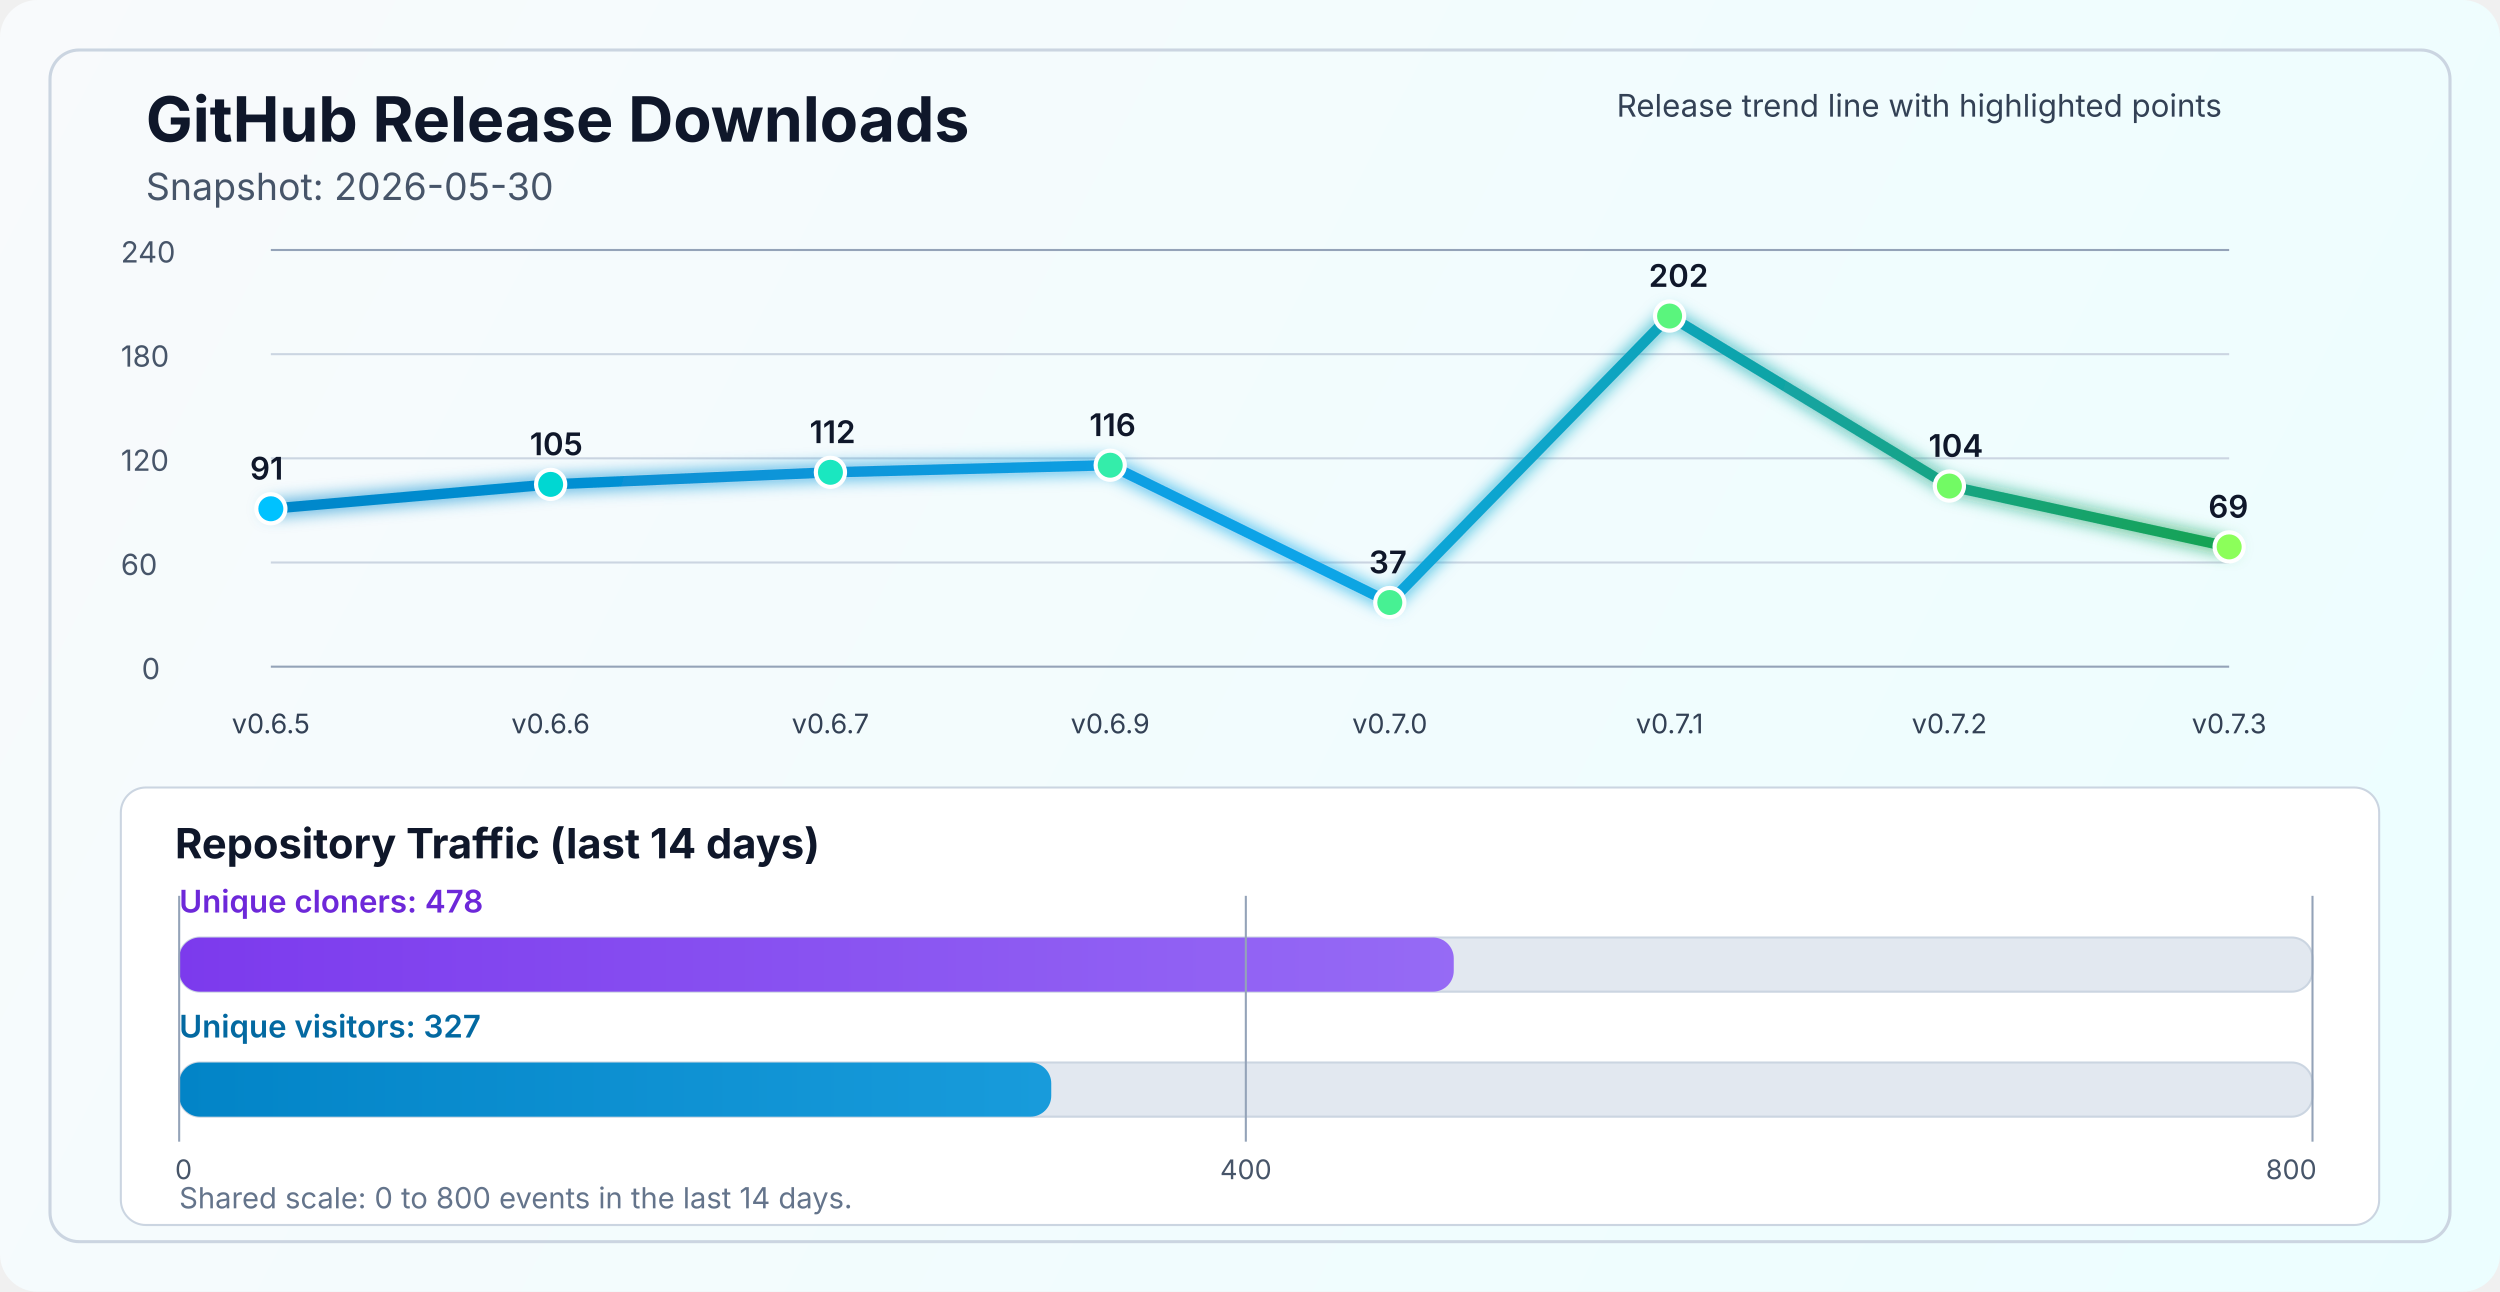
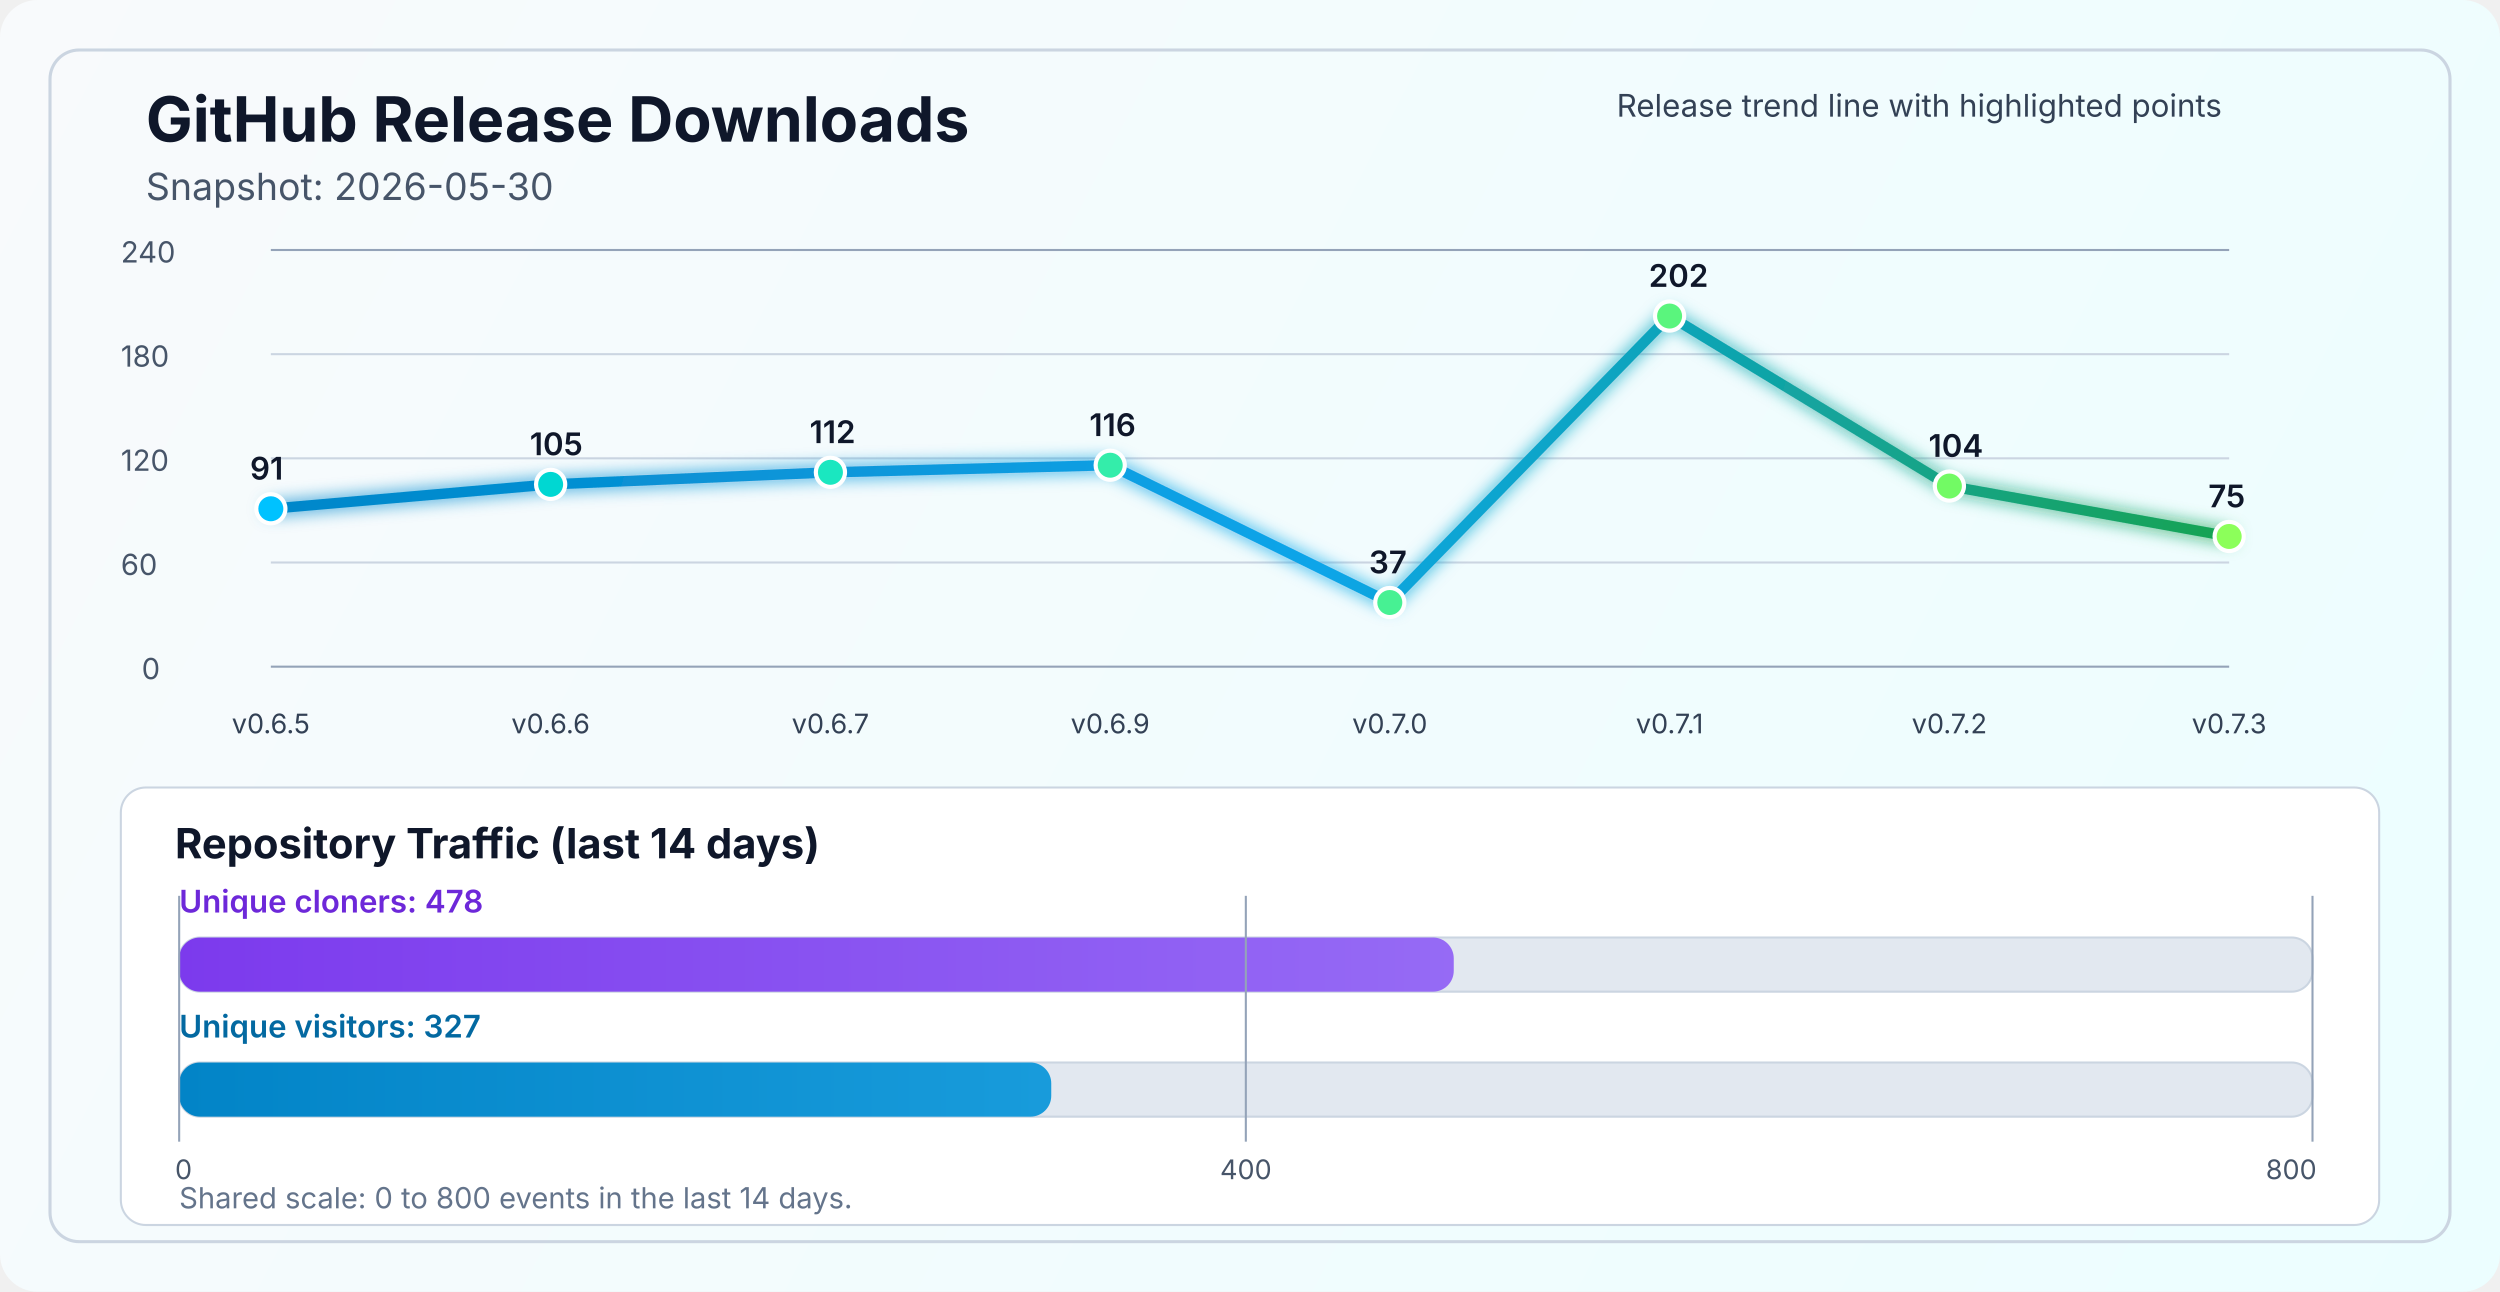
<svg xmlns="http://www.w3.org/2000/svg" width="1200" height="620" viewBox="0 0 1200 620" fill="none" role="img" aria-labelledby="title desc">
  <defs>
    <linearGradient id="bg" x1="0" y1="0" x2="1200" y2="620" gradientUnits="userSpaceOnUse">
      <stop stop-color="#F8FAFC" />
      <stop offset="1" stop-color="#ECFEFF" />
    </linearGradient>
    <linearGradient id="line" x1="130" y1="86" x2="1070" y2="340" gradientUnits="userSpaceOnUse">
      <stop stop-color="#0284C7" />
      <stop offset="0.55" stop-color="#0EA5E9" />
      <stop offset="1" stop-color="#16A34A" />
    </linearGradient>
    <linearGradient id="cloneFill" x1="86" y1="450" x2="1110" y2="450" gradientUnits="userSpaceOnUse">
      <stop stop-color="#7C3AED" />
      <stop offset="1" stop-color="#A78BFA" />
    </linearGradient>
    <linearGradient id="viewFill" x1="86" y1="482" x2="1110" y2="482" gradientUnits="userSpaceOnUse">
      <stop stop-color="#0284C7" />
      <stop offset="1" stop-color="#38BDF8" />
    </linearGradient>
    <filter id="glow" x="-50%" y="-50%" width="200%" height="200%">
      <feGaussianBlur stdDeviation="4" result="blur" />
      <feMerge>
        <feMergeNode in="blur" />
        <feMergeNode in="SourceGraphic" />
      </feMerge>
    </filter>
  </defs>
  <rect width="1200" height="620" rx="18" fill="url(#bg)" />
  <rect x="24" y="24" width="1152" height="572" rx="14" stroke="#CBD5E1" stroke-width="1.5" />
  <text x="70" y="68" fill="#0F172A" font-size="30" font-family="SF Pro Display, -apple-system, BlinkMacSystemFont, Segoe UI, sans-serif" font-weight="700">GitHub Release Downloads</text>
  <text x="70" y="96" fill="#475569" font-size="18" font-family="SF Pro Text, -apple-system, BlinkMacSystemFont, Segoe UI, sans-serif">Snapshot: 2026-05-30</text>
  <line x1="130" y1="320.0" x2="1070" y2="320.0" stroke="#94A3B8" stroke-width="1" />
  <line x1="130" y1="270.0" x2="1070" y2="270.0" stroke="#CBD5E1" stroke-width="1" />
  <line x1="130" y1="220.0" x2="1070" y2="220.0" stroke="#CBD5E1" stroke-width="1" />
  <line x1="130" y1="170.0" x2="1070" y2="170.0" stroke="#CBD5E1" stroke-width="1" />
  <line x1="130" y1="120.0" x2="1070" y2="120.0" stroke="#94A3B8" stroke-width="1" />
  <text x="68" y="326.0" fill="#475569" font-size="14" font-family="SF Pro Text, -apple-system, BlinkMacSystemFont, Segoe UI, sans-serif">0</text>
  <text x="58" y="276.0" fill="#475569" font-size="14" font-family="SF Pro Text, -apple-system, BlinkMacSystemFont, Segoe UI, sans-serif">60</text>
  <text x="58" y="226.0" fill="#475569" font-size="14" font-family="SF Pro Text, -apple-system, BlinkMacSystemFont, Segoe UI, sans-serif">120</text>
  <text x="58" y="176.0" fill="#475569" font-size="14" font-family="SF Pro Text, -apple-system, BlinkMacSystemFont, Segoe UI, sans-serif">180</text>
  <text x="58" y="126.0" fill="#475569" font-size="14" font-family="SF Pro Text, -apple-system, BlinkMacSystemFont, Segoe UI, sans-serif">240</text>
-   <polyline points="130.0,244.2 264.3,232.5 398.6,226.7 532.9,223.3 667.1,289.2 801.4,151.7 935.7,233.3 1070.0,262.5" fill="none" stroke="url(#line)" stroke-width="5" stroke-linecap="round" stroke-linejoin="round" filter="url(#glow)" />
+   <polyline points="130.0,244.2 264.3,232.5 398.6,226.7 532.9,223.3 667.1,289.2 801.4,151.7 935.7,233.3 1070.0,257.5" fill="none" stroke="url(#line)" stroke-width="5" stroke-linecap="round" stroke-linejoin="round" filter="url(#glow)" />
  <circle cx="130.0" cy="244.2" r="7" fill="#00C2FF" stroke="#FFFFFF" stroke-width="2" />
  <circle cx="264.3" cy="232.5" r="7" fill="#00D7D2" stroke="#FFFFFF" stroke-width="2" />
  <circle cx="398.6" cy="226.7" r="7" fill="#1AE7C0" stroke="#FFFFFF" stroke-width="2" />
  <circle cx="532.9" cy="223.3" r="7" fill="#34EDAA" stroke="#FFFFFF" stroke-width="2" />
  <circle cx="667.1" cy="289.2" r="7" fill="#47F193" stroke="#FFFFFF" stroke-width="2" />
  <circle cx="801.4" cy="151.7" r="7" fill="#5AF57D" stroke="#FFFFFF" stroke-width="2" />
  <circle cx="935.7" cy="233.3" r="7" fill="#72FA64" stroke="#FFFFFF" stroke-width="2" />
-   <circle cx="1070.0" cy="262.5" r="7" fill="#8CFF5A" stroke="#FFFFFF" stroke-width="2" />
+   <circle cx="1070.0" cy="257.5" r="7" fill="#8CFF5A" stroke="#FFFFFF" stroke-width="2" />
  <text x="130.0" y="352" text-anchor="middle" fill="#334155" font-size="13" font-family="SF Pro Text, -apple-system, BlinkMacSystemFont, Segoe UI, sans-serif">v0.6.5</text>
  <text x="264.3" y="352" text-anchor="middle" fill="#334155" font-size="13" font-family="SF Pro Text, -apple-system, BlinkMacSystemFont, Segoe UI, sans-serif">v0.6.6</text>
  <text x="398.6" y="352" text-anchor="middle" fill="#334155" font-size="13" font-family="SF Pro Text, -apple-system, BlinkMacSystemFont, Segoe UI, sans-serif">v0.6.7</text>
  <text x="532.9" y="352" text-anchor="middle" fill="#334155" font-size="13" font-family="SF Pro Text, -apple-system, BlinkMacSystemFont, Segoe UI, sans-serif">v0.6.9</text>
  <text x="667.1" y="352" text-anchor="middle" fill="#334155" font-size="13" font-family="SF Pro Text, -apple-system, BlinkMacSystemFont, Segoe UI, sans-serif">v0.7.0</text>
  <text x="801.4" y="352" text-anchor="middle" fill="#334155" font-size="13" font-family="SF Pro Text, -apple-system, BlinkMacSystemFont, Segoe UI, sans-serif">v0.7.1</text>
  <text x="935.7" y="352" text-anchor="middle" fill="#334155" font-size="13" font-family="SF Pro Text, -apple-system, BlinkMacSystemFont, Segoe UI, sans-serif">v0.7.2</text>
  <text x="1070.0" y="352" text-anchor="middle" fill="#334155" font-size="13" font-family="SF Pro Text, -apple-system, BlinkMacSystemFont, Segoe UI, sans-serif">v0.7.3</text>
  <text x="120.0" y="230.2" fill="#0F172A" font-size="15" font-family="SF Pro Text, -apple-system, BlinkMacSystemFont, Segoe UI, sans-serif" font-weight="600">91</text>
  <text x="254.3" y="218.5" fill="#0F172A" font-size="15" font-family="SF Pro Text, -apple-system, BlinkMacSystemFont, Segoe UI, sans-serif" font-weight="600">105</text>
  <text x="388.6" y="212.7" fill="#0F172A" font-size="15" font-family="SF Pro Text, -apple-system, BlinkMacSystemFont, Segoe UI, sans-serif" font-weight="600">112</text>
  <text x="522.9" y="209.3" fill="#0F172A" font-size="15" font-family="SF Pro Text, -apple-system, BlinkMacSystemFont, Segoe UI, sans-serif" font-weight="600">116</text>
  <text x="657.1" y="275.2" fill="#0F172A" font-size="15" font-family="SF Pro Text, -apple-system, BlinkMacSystemFont, Segoe UI, sans-serif" font-weight="600">37</text>
  <text x="791.4" y="137.7" fill="#0F172A" font-size="15" font-family="SF Pro Text, -apple-system, BlinkMacSystemFont, Segoe UI, sans-serif" font-weight="600">202</text>
  <text x="925.7" y="219.3" fill="#0F172A" font-size="15" font-family="SF Pro Text, -apple-system, BlinkMacSystemFont, Segoe UI, sans-serif" font-weight="600">104</text>
-   <text x="1060.0" y="248.5" fill="#0F172A" font-size="15" font-family="SF Pro Text, -apple-system, BlinkMacSystemFont, Segoe UI, sans-serif" font-weight="600">69</text>
+   <text x="1060.0" y="243.5" fill="#0F172A" font-size="15" font-family="SF Pro Text, -apple-system, BlinkMacSystemFont, Segoe UI, sans-serif" font-weight="600">75</text>
  <text x="776" y="56" fill="#334155" font-size="15" font-family="SF Pro Text, -apple-system, BlinkMacSystemFont, Segoe UI, sans-serif">Release trend line with highlighted points</text>
  <rect x="58" y="378" width="1084" height="210" rx="12" fill="#FFFFFF" stroke="#CBD5E1" stroke-width="1" />
  <text x="84" y="412" fill="#0F172A" font-size="20" font-family="SF Pro Text, -apple-system, BlinkMacSystemFont, Segoe UI, sans-serif" font-weight="700">Repository Traffic (last 14 days)</text>
  <text x="86" y="438" fill="#6D28D9" font-size="15" font-family="SF Pro Text, -apple-system, BlinkMacSystemFont, Segoe UI, sans-serif" font-weight="600">Unique cloners: 478</text>
  <rect x="86" y="450" width="1024" height="26" rx="10" fill="#E2E8F0" stroke="#CBD5E1" stroke-width="1" />
  <rect x="86" y="450" width="611.8" height="26" rx="10" fill="url(#cloneFill)" />
  <text x="86" y="498" fill="#0369A1" font-size="15" font-family="SF Pro Text, -apple-system, BlinkMacSystemFont, Segoe UI, sans-serif" font-weight="600">Unique visitors: 327</text>
  <rect x="86" y="510" width="1024" height="26" rx="10" fill="#E2E8F0" stroke="#CBD5E1" stroke-width="1" />
  <rect x="86" y="510" width="418.6" height="26" rx="10" fill="url(#viewFill)" />
  <line x1="86" y1="430" x2="86" y2="548" stroke="#94A3B8" stroke-width="1" />
  <line x1="598.0" y1="430" x2="598.0" y2="548" stroke="#94A3B8" stroke-width="1" />
  <line x1="1110" y1="430" x2="1110" y2="548" stroke="#94A3B8" stroke-width="1" />
  <text x="84" y="566" text-anchor="start" fill="#475569" font-size="13" font-family="SF Pro Text, -apple-system, BlinkMacSystemFont, Segoe UI, sans-serif">0</text>
  <text x="598.0" y="566" text-anchor="middle" fill="#475569" font-size="13" font-family="SF Pro Text, -apple-system, BlinkMacSystemFont, Segoe UI, sans-serif">400</text>
  <text x="1112" y="566" text-anchor="end" fill="#475569" font-size="13" font-family="SF Pro Text, -apple-system, BlinkMacSystemFont, Segoe UI, sans-serif">800</text>
  <text x="86" y="580" fill="#64748B" font-size="14" font-family="SF Pro Text, -apple-system, BlinkMacSystemFont, Segoe UI, sans-serif">Shared scale: 0 to 800 events in the last 14 days.</text>
</svg>
